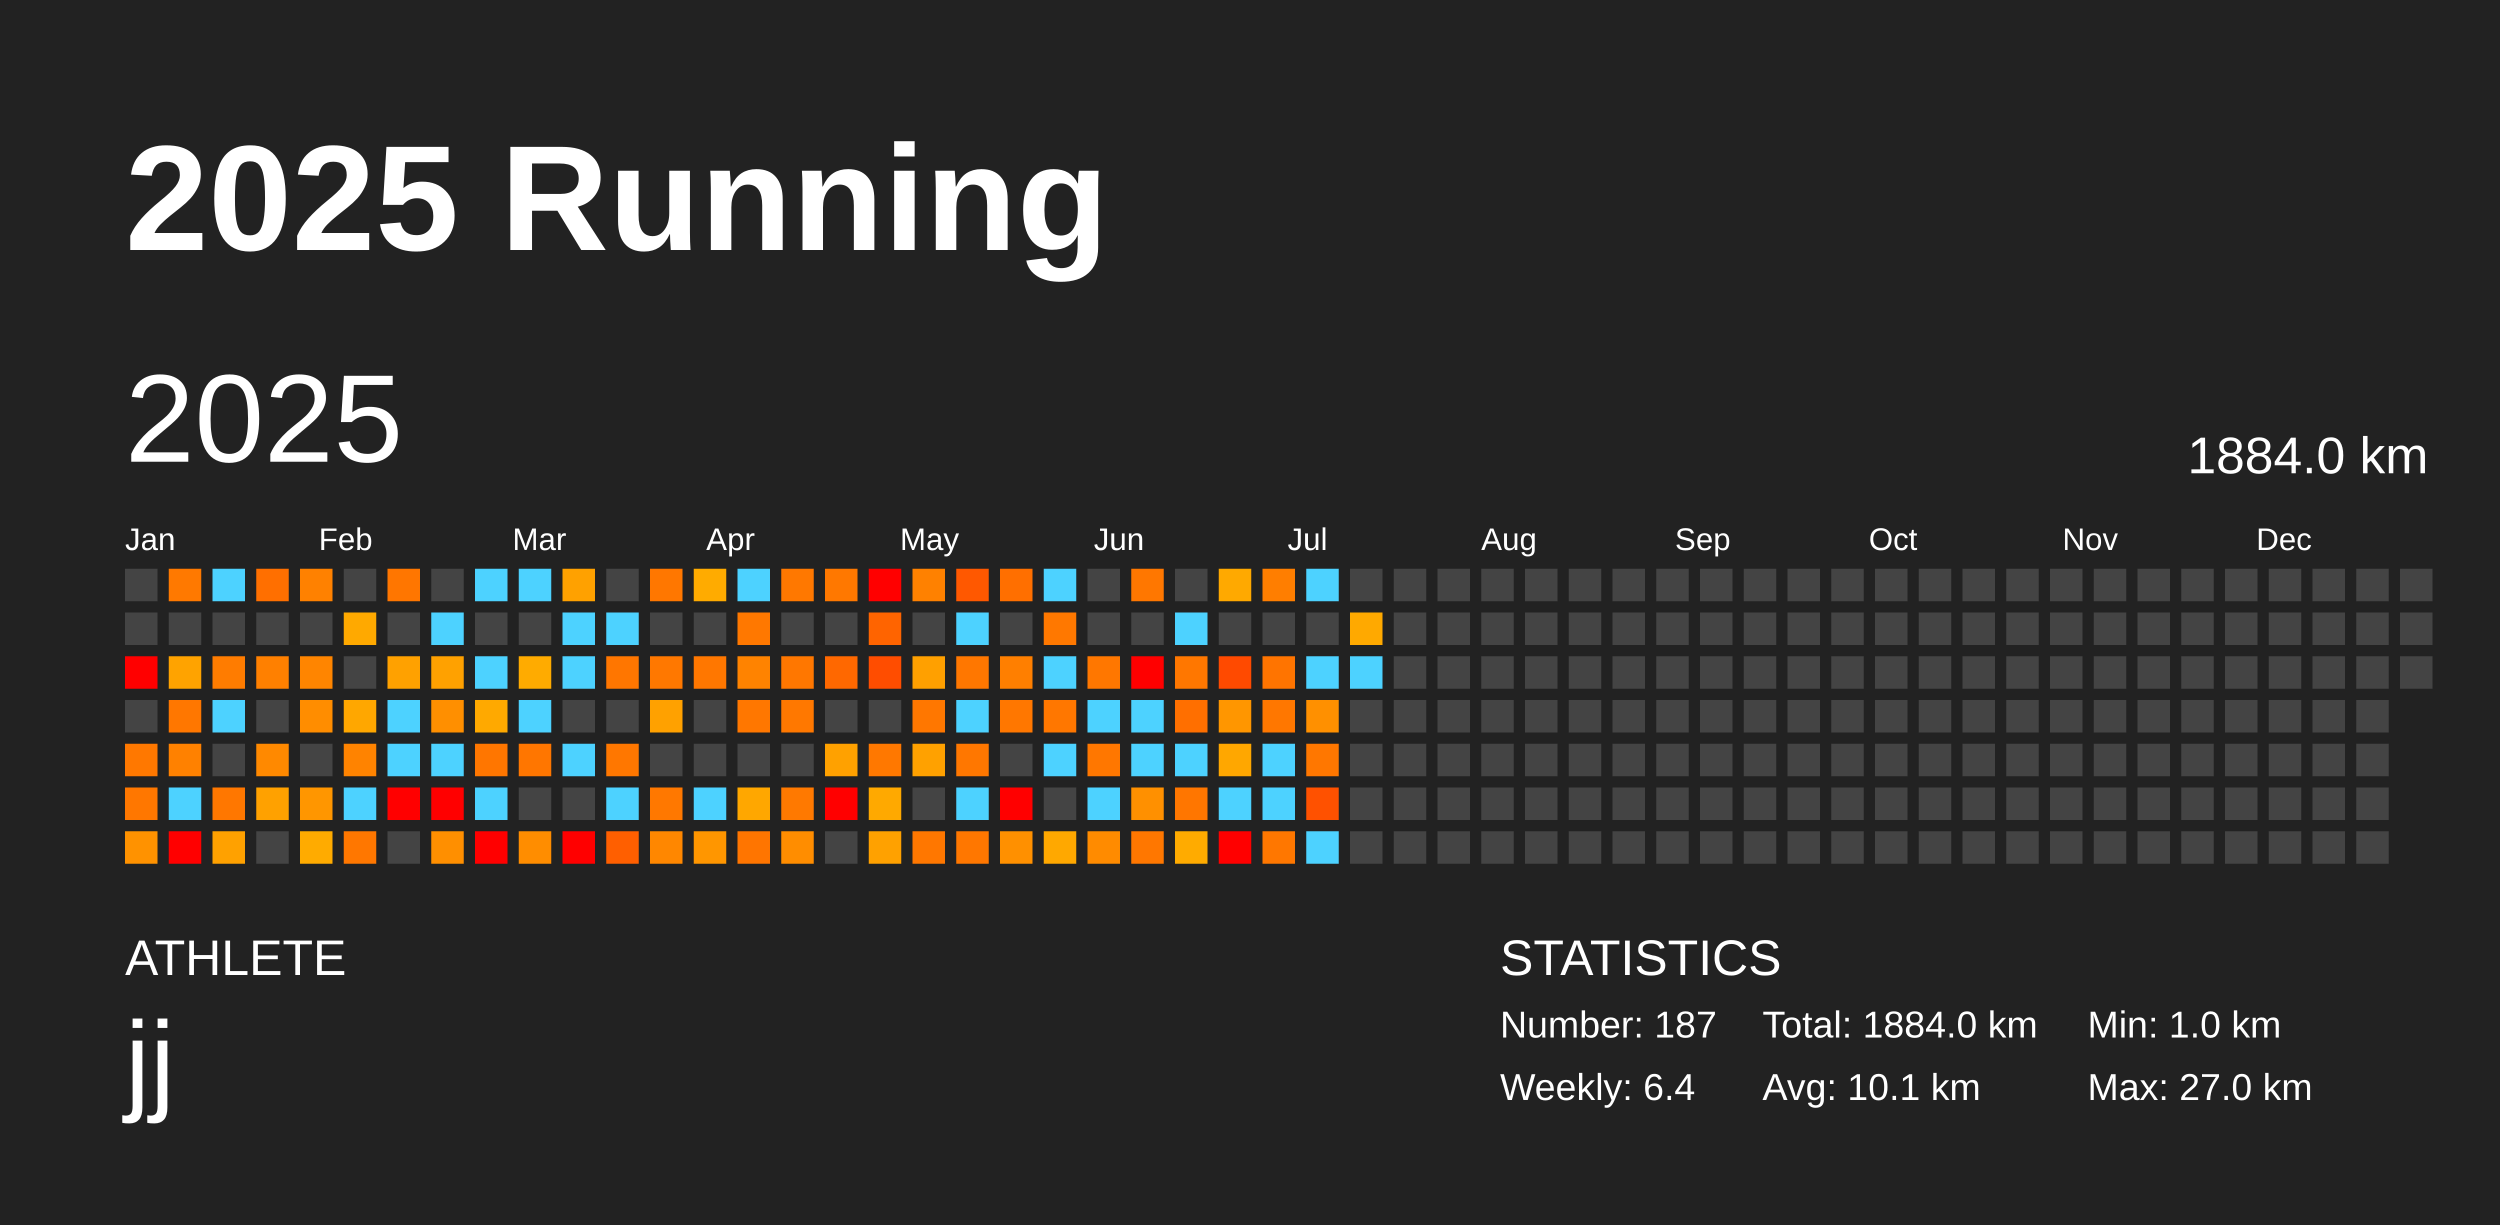
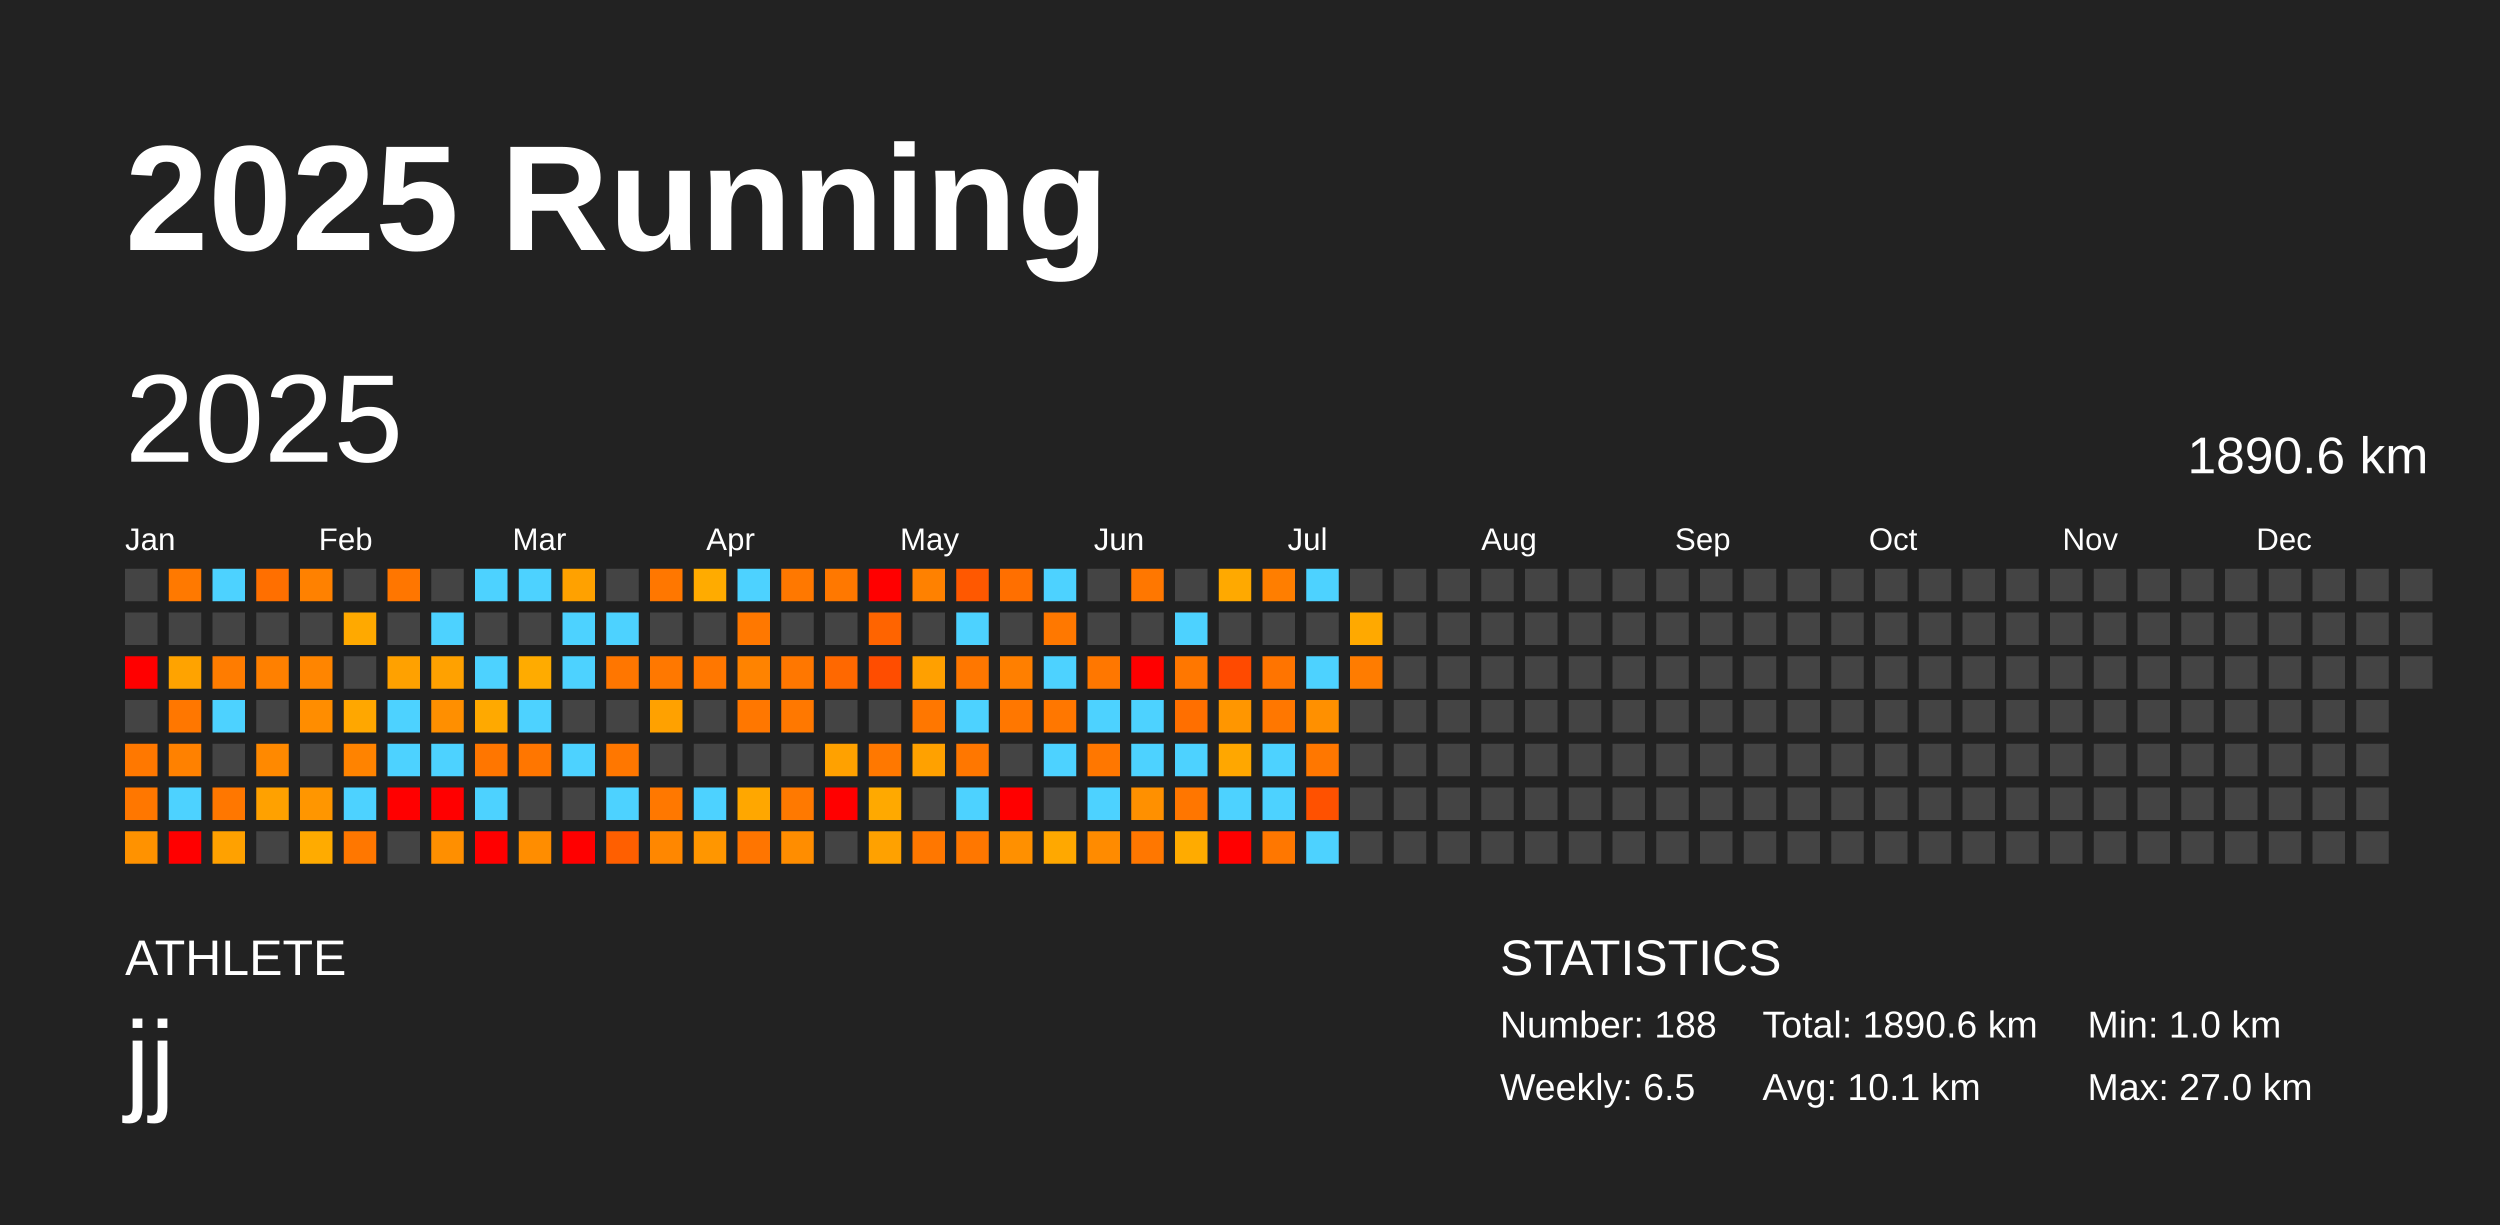
<svg xmlns="http://www.w3.org/2000/svg" baseProfile="full" height="98mm" version="1.1" viewBox="0,0,200,98" width="200mm">
  <defs />
  <rect fill="#222222" height="98" width="200" x="0" y="0" />
  <text fill="#FFFFFF" style="font-size:12px; font-family:Arial; font-weight:bold;" x="10" y="20">2025 Running</text>
  <text fill="#FFFFFF" style="font-size:4px; font-family:Arial" x="10" y="78">ATHLETE</text>
  <text fill="#FFFFFF" style="font-size:9px; font-family:Arial" x="10" y="88">jj</text>
  <text fill="#FFFFFF" style="font-size:4px; font-family:Arial" x="120" y="78">STATISTICS</text>
-   <text fill="#FFFFFF" style="font-size:3px; font-family:Arial" x="120" y="83">Number: 187</text>
-   <text fill="#FFFFFF" style="font-size:3px; font-family:Arial" x="120" y="88">Weekly: 6.4</text>
-   <text fill="#FFFFFF" style="font-size:3px; font-family:Arial" x="141" y="83">Total: 1884.0 km</text>
+   <text fill="#FFFFFF" style="font-size:3px; font-family:Arial" x="120" y="83">Number: 188</text>
+   <text fill="#FFFFFF" style="font-size:3px; font-family:Arial" x="120" y="88">Weekly: 6.5</text>
+   <text fill="#FFFFFF" style="font-size:3px; font-family:Arial" x="141" y="83">Total: 1890.6 km</text>
  <text fill="#FFFFFF" style="font-size:3px; font-family:Arial" x="141" y="88">Avg: 10.1 km</text>
  <text fill="#FFFFFF" style="font-size:3px; font-family:Arial" x="167" y="83">Min: 1.0 km</text>
  <text fill="#FFFFFF" style="font-size:3px; font-family:Arial" x="167" y="88">Max: 27.0 km</text>
  <text dominant-baseline="hanging" fill="#FFFFFF" style="font-size:10.0px; font-family:Arial;" x="10" y="30">2025</text>
-   <text dominant-baseline="hanging" fill="#FFFFFF" style="font-size:4.125px; font-family:Arial;" x="175" y="35">1884.0 km</text>
+   <text dominant-baseline="hanging" fill="#FFFFFF" style="font-size:4.125px; font-family:Arial;" x="175" y="35">1890.6 km</text>
  <text fill="#FFFFFF" style="font-size:2.5px; font-family:Arial" x="10.0" y="44">Jan</text>
  <text fill="#FFFFFF" style="font-size:2.5px; font-family:Arial" x="25.5" y="44">Feb</text>
  <text fill="#FFFFFF" style="font-size:2.5px; font-family:Arial" x="41.0" y="44">Mar</text>
  <text fill="#FFFFFF" style="font-size:2.5px; font-family:Arial" x="56.5" y="44">Apr</text>
  <text fill="#FFFFFF" style="font-size:2.5px; font-family:Arial" x="72.0" y="44">May</text>
  <text fill="#FFFFFF" style="font-size:2.5px; font-family:Arial" x="87.5" y="44">Jun</text>
  <text fill="#FFFFFF" style="font-size:2.5px; font-family:Arial" x="103.0" y="44">Jul</text>
  <text fill="#FFFFFF" style="font-size:2.5px; font-family:Arial" x="118.5" y="44">Aug</text>
  <text fill="#FFFFFF" style="font-size:2.5px; font-family:Arial" x="134.0" y="44">Sep</text>
  <text fill="#FFFFFF" style="font-size:2.5px; font-family:Arial" x="149.5" y="44">Oct</text>
  <text fill="#FFFFFF" style="font-size:2.5px; font-family:Arial" x="165.0" y="44">Nov</text>
  <text fill="#FFFFFF" style="font-size:2.5px; font-family:Arial" x="180.5" y="44">Dec</text>
  <rect fill="#444444" height="2.6" width="2.6" x="10.0" y="45.5" />
  <rect fill="#444444" height="2.6" width="2.6" x="10.0" y="49.0" />
  <rect fill="red" height="2.6" width="2.6" x="10.0" y="52.5" />
  <rect fill="#444444" height="2.6" width="2.6" x="10.0" y="56.0" />
  <rect fill="#ff7800" height="2.6" width="2.6" x="10.0" y="59.5" />
  <rect fill="#ff7700" height="2.6" width="2.6" x="10.0" y="63.0" />
  <rect fill="#ff9200" height="2.6" width="2.6" x="10.0" y="66.5" />
  <rect fill="#ff7900" height="2.6" width="2.6" x="13.5" y="45.5" />
  <rect fill="#444444" height="2.6" width="2.6" x="13.5" y="49.0" />
  <rect fill="#ffa300" height="2.6" width="2.6" x="13.5" y="52.5" />
  <rect fill="#ff7700" height="2.6" width="2.6" x="13.5" y="56.0" />
  <rect fill="#ff8100" height="2.6" width="2.6" x="13.5" y="59.5" />
  <rect fill="#4dd2ff" height="2.6" width="2.6" x="13.5" y="63.0" />
  <rect fill="red" height="2.6" width="2.6" x="13.5" y="66.5" />
  <rect fill="#4dd2ff" height="2.6" width="2.6" x="17.0" y="45.5" />
  <rect fill="#444444" height="2.6" width="2.6" x="17.0" y="49.0" />
  <rect fill="#ff7c00" height="2.6" width="2.6" x="17.0" y="52.5" />
  <rect fill="#4dd2ff" height="2.6" width="2.6" x="17.0" y="56.0" />
  <rect fill="#444444" height="2.6" width="2.6" x="17.0" y="59.5" />
  <rect fill="#ff7700" height="2.6" width="2.6" x="17.0" y="63.0" />
  <rect fill="#ffa100" height="2.6" width="2.6" x="17.0" y="66.5" />
  <rect fill="#ff6f00" height="2.6" width="2.6" x="20.5" y="45.5" />
  <rect fill="#444444" height="2.6" width="2.6" x="20.5" y="49.0" />
  <rect fill="#ff8000" height="2.6" width="2.6" x="20.5" y="52.5" />
  <rect fill="#444444" height="2.6" width="2.6" x="20.5" y="56.0" />
  <rect fill="#ff8900" height="2.6" width="2.6" x="20.5" y="59.5" />
  <rect fill="#ffa100" height="2.6" width="2.6" x="20.5" y="63.0" />
  <rect fill="#444444" height="2.6" width="2.6" x="20.5" y="66.5" />
  <rect fill="#ff8100" height="2.6" width="2.6" x="24.0" y="45.5" />
  <rect fill="#444444" height="2.6" width="2.6" x="24.0" y="49.0" />
  <rect fill="#ff8500" height="2.6" width="2.6" x="24.0" y="52.5" />
  <rect fill="#ff8d00" height="2.6" width="2.6" x="24.0" y="56.0" />
  <rect fill="#444444" height="2.6" width="2.6" x="24.0" y="59.5" />
  <rect fill="#ff9600" height="2.6" width="2.6" x="24.0" y="63.0" />
  <rect fill="#ffab00" height="2.6" width="2.6" x="24.0" y="66.5" />
  <rect fill="#444444" height="2.6" width="2.6" x="27.5" y="45.5" />
  <rect fill="#ffa900" height="2.6" width="2.6" x="27.5" y="49.0" />
  <rect fill="#444444" height="2.6" width="2.6" x="27.5" y="52.5" />
  <rect fill="#ffa700" height="2.6" width="2.6" x="27.5" y="56.0" />
  <rect fill="#ff8300" height="2.6" width="2.6" x="27.5" y="59.5" />
  <rect fill="#4dd2ff" height="2.6" width="2.6" x="27.5" y="63.0" />
  <rect fill="#ff7700" height="2.6" width="2.6" x="27.5" y="66.5" />
  <rect fill="#ff7600" height="2.6" width="2.6" x="31.0" y="45.5" />
  <rect fill="#444444" height="2.6" width="2.6" x="31.0" y="49.0" />
  <rect fill="#ffa100" height="2.6" width="2.6" x="31.0" y="52.5" />
  <rect fill="#4dd2ff" height="2.6" width="2.6" x="31.0" y="56.0" />
  <rect fill="#4dd2ff" height="2.6" width="2.6" x="31.0" y="59.5" />
  <rect fill="red" height="2.6" width="2.6" x="31.0" y="63.0" />
  <rect fill="#444444" height="2.6" width="2.6" x="31.0" y="66.5" />
  <rect fill="#444444" height="2.6" width="2.6" x="34.5" y="45.5" />
  <rect fill="#4dd2ff" height="2.6" width="2.6" x="34.5" y="49.0" />
  <rect fill="#ffa100" height="2.6" width="2.6" x="34.5" y="52.5" />
  <rect fill="#ff8f00" height="2.6" width="2.6" x="34.5" y="56.0" />
  <rect fill="#4dd2ff" height="2.6" width="2.6" x="34.5" y="59.5" />
  <rect fill="red" height="2.6" width="2.6" x="34.5" y="63.0" />
  <rect fill="#ff8f00" height="2.6" width="2.6" x="34.5" y="66.5" />
  <rect fill="#4dd2ff" height="2.6" width="2.6" x="38.0" y="45.5" />
  <rect fill="#444444" height="2.6" width="2.6" x="38.0" y="49.0" />
  <rect fill="#4dd2ff" height="2.6" width="2.6" x="38.0" y="52.5" />
  <rect fill="#ffa900" height="2.6" width="2.6" x="38.0" y="56.0" />
  <rect fill="#ff7600" height="2.6" width="2.6" x="38.0" y="59.5" />
  <rect fill="#4dd2ff" height="2.6" width="2.6" x="38.0" y="63.0" />
  <rect fill="red" height="2.6" width="2.6" x="38.0" y="66.5" />
  <rect fill="#4dd2ff" height="2.6" width="2.6" x="41.5" y="45.5" />
  <rect fill="#444444" height="2.6" width="2.6" x="41.5" y="49.0" />
  <rect fill="#ffab00" height="2.6" width="2.6" x="41.5" y="52.5" />
  <rect fill="#4dd2ff" height="2.6" width="2.6" x="41.5" y="56.0" />
  <rect fill="#ff7600" height="2.6" width="2.6" x="41.5" y="59.5" />
  <rect fill="#444444" height="2.6" width="2.6" x="41.5" y="63.0" />
  <rect fill="#ff8d00" height="2.6" width="2.6" x="41.5" y="66.5" />
  <rect fill="#ffa100" height="2.6" width="2.6" x="45.0" y="45.5" />
  <rect fill="#4dd2ff" height="2.6" width="2.6" x="45.0" y="49.0" />
  <rect fill="#4dd2ff" height="2.6" width="2.6" x="45.0" y="52.5" />
  <rect fill="#444444" height="2.6" width="2.6" x="45.0" y="56.0" />
  <rect fill="#4dd2ff" height="2.6" width="2.6" x="45.0" y="59.5" />
  <rect fill="#444444" height="2.6" width="2.6" x="45.0" y="63.0" />
  <rect fill="red" height="2.6" width="2.6" x="45.0" y="66.5" />
  <rect fill="#444444" height="2.6" width="2.6" x="48.5" y="45.5" />
  <rect fill="#4dd2ff" height="2.6" width="2.6" x="48.5" y="49.0" />
  <rect fill="#ff7600" height="2.6" width="2.6" x="48.5" y="52.5" />
  <rect fill="#444444" height="2.6" width="2.6" x="48.5" y="56.0" />
  <rect fill="#ff7700" height="2.6" width="2.6" x="48.5" y="59.5" />
  <rect fill="#4dd2ff" height="2.6" width="2.6" x="48.5" y="63.0" />
  <rect fill="#ff5f00" height="2.6" width="2.6" x="48.5" y="66.5" />
  <rect fill="#ff7700" height="2.6" width="2.6" x="52.0" y="45.5" />
  <rect fill="#444444" height="2.6" width="2.6" x="52.0" y="49.0" />
  <rect fill="#ff7800" height="2.6" width="2.6" x="52.0" y="52.5" />
  <rect fill="#ffa100" height="2.6" width="2.6" x="52.0" y="56.0" />
  <rect fill="#444444" height="2.6" width="2.6" x="52.0" y="59.5" />
  <rect fill="#ff7800" height="2.6" width="2.6" x="52.0" y="63.0" />
  <rect fill="#ff8700" height="2.6" width="2.6" x="52.0" y="66.5" />
  <rect fill="#ffab00" height="2.6" width="2.6" x="55.5" y="45.5" />
  <rect fill="#444444" height="2.6" width="2.6" x="55.5" y="49.0" />
  <rect fill="#ff7700" height="2.6" width="2.6" x="55.5" y="52.5" />
  <rect fill="#444444" height="2.6" width="2.6" x="55.5" y="56.0" />
  <rect fill="#444444" height="2.6" width="2.6" x="55.5" y="59.5" />
  <rect fill="#4dd2ff" height="2.6" width="2.6" x="55.5" y="63.0" />
  <rect fill="#ff9600" height="2.6" width="2.6" x="55.5" y="66.5" />
  <rect fill="#4dd2ff" height="2.6" width="2.6" x="59.0" y="45.5" />
  <rect fill="#ff7800" height="2.6" width="2.6" x="59.0" y="49.0" />
  <rect fill="#ff8300" height="2.6" width="2.6" x="59.0" y="52.5" />
  <rect fill="#ff7700" height="2.6" width="2.6" x="59.0" y="56.0" />
  <rect fill="#444444" height="2.6" width="2.6" x="59.0" y="59.5" />
  <rect fill="#ffa700" height="2.6" width="2.6" x="59.0" y="63.0" />
  <rect fill="#ff7500" height="2.6" width="2.6" x="59.0" y="66.5" />
  <rect fill="#ff7800" height="2.6" width="2.6" x="62.5" y="45.5" />
  <rect fill="#444444" height="2.6" width="2.6" x="62.5" y="49.0" />
  <rect fill="#ff7700" height="2.6" width="2.6" x="62.5" y="52.5" />
  <rect fill="#ff7800" height="2.6" width="2.6" x="62.5" y="56.0" />
  <rect fill="#444444" height="2.6" width="2.6" x="62.5" y="59.5" />
  <rect fill="#ff7900" height="2.6" width="2.6" x="62.5" y="63.0" />
  <rect fill="#ff8d00" height="2.6" width="2.6" x="62.5" y="66.5" />
  <rect fill="#ff7800" height="2.6" width="2.6" x="66.0" y="45.5" />
  <rect fill="#444444" height="2.6" width="2.6" x="66.0" y="49.0" />
  <rect fill="#ff6800" height="2.6" width="2.6" x="66.0" y="52.5" />
  <rect fill="#444444" height="2.6" width="2.6" x="66.0" y="56.0" />
  <rect fill="#ffa100" height="2.6" width="2.6" x="66.0" y="59.5" />
  <rect fill="red" height="2.6" width="2.6" x="66.0" y="63.0" />
  <rect fill="#444444" height="2.6" width="2.6" x="66.0" y="66.5" />
  <rect fill="red" height="2.6" width="2.6" x="69.5" y="45.5" />
  <rect fill="#ff6400" height="2.6" width="2.6" x="69.5" y="49.0" />
  <rect fill="#ff4d00" height="2.6" width="2.6" x="69.5" y="52.5" />
  <rect fill="#444444" height="2.6" width="2.6" x="69.5" y="56.0" />
  <rect fill="#ff7800" height="2.6" width="2.6" x="69.5" y="59.5" />
  <rect fill="#ffa900" height="2.6" width="2.6" x="69.5" y="63.0" />
  <rect fill="#ffa100" height="2.6" width="2.6" x="69.5" y="66.5" />
  <rect fill="#ff8100" height="2.6" width="2.6" x="73.0" y="45.5" />
  <rect fill="#444444" height="2.6" width="2.6" x="73.0" y="49.0" />
  <rect fill="#ffa000" height="2.6" width="2.6" x="73.0" y="52.5" />
  <rect fill="#ff7700" height="2.6" width="2.6" x="73.0" y="56.0" />
  <rect fill="#ffa100" height="2.6" width="2.6" x="73.0" y="59.5" />
  <rect fill="#444444" height="2.6" width="2.6" x="73.0" y="63.0" />
  <rect fill="#ff7700" height="2.6" width="2.6" x="73.0" y="66.5" />
  <rect fill="#ff5800" height="2.6" width="2.6" x="76.5" y="45.5" />
  <rect fill="#4dd2ff" height="2.6" width="2.6" x="76.5" y="49.0" />
  <rect fill="#ff7700" height="2.6" width="2.6" x="76.5" y="52.5" />
  <rect fill="#4dd2ff" height="2.6" width="2.6" x="76.5" y="56.0" />
  <rect fill="#ff7700" height="2.6" width="2.6" x="76.5" y="59.5" />
  <rect fill="#4dd2ff" height="2.6" width="2.6" x="76.5" y="63.0" />
  <rect fill="#ff7700" height="2.6" width="2.6" x="76.5" y="66.5" />
  <rect fill="#ff6f00" height="2.6" width="2.6" x="80.0" y="45.5" />
  <rect fill="#444444" height="2.6" width="2.6" x="80.0" y="49.0" />
  <rect fill="#ff7f00" height="2.6" width="2.6" x="80.0" y="52.5" />
  <rect fill="#ff7700" height="2.6" width="2.6" x="80.0" y="56.0" />
  <rect fill="#444444" height="2.6" width="2.6" x="80.0" y="59.5" />
  <rect fill="red" height="2.6" width="2.6" x="80.0" y="63.0" />
  <rect fill="#ff9000" height="2.6" width="2.6" x="80.0" y="66.5" />
  <rect fill="#4dd2ff" height="2.6" width="2.6" x="83.5" y="45.5" />
  <rect fill="#ff7800" height="2.6" width="2.6" x="83.5" y="49.0" />
  <rect fill="#4dd2ff" height="2.6" width="2.6" x="83.5" y="52.5" />
  <rect fill="#ff7700" height="2.6" width="2.6" x="83.5" y="56.0" />
  <rect fill="#4dd2ff" height="2.6" width="2.6" x="83.5" y="59.5" />
  <rect fill="#444444" height="2.6" width="2.6" x="83.5" y="63.0" />
  <rect fill="#ffa800" height="2.6" width="2.6" x="83.5" y="66.5" />
  <rect fill="#444444" height="2.6" width="2.6" x="87.0" y="45.5" />
  <rect fill="#444444" height="2.6" width="2.6" x="87.0" y="49.0" />
  <rect fill="#ff7700" height="2.6" width="2.6" x="87.0" y="52.5" />
  <rect fill="#4dd2ff" height="2.6" width="2.6" x="87.0" y="56.0" />
  <rect fill="#ff7700" height="2.6" width="2.6" x="87.0" y="59.5" />
  <rect fill="#4dd2ff" height="2.6" width="2.6" x="87.0" y="63.0" />
  <rect fill="#ff8b00" height="2.6" width="2.6" x="87.0" y="66.5" />
  <rect fill="#ff7700" height="2.6" width="2.6" x="90.5" y="45.5" />
  <rect fill="#444444" height="2.6" width="2.6" x="90.5" y="49.0" />
  <rect fill="red" height="2.6" width="2.6" x="90.5" y="52.5" />
  <rect fill="#4dd2ff" height="2.6" width="2.6" x="90.5" y="56.0" />
  <rect fill="#4dd2ff" height="2.6" width="2.6" x="90.5" y="59.5" />
  <rect fill="#ff9000" height="2.6" width="2.6" x="90.5" y="63.0" />
  <rect fill="#ff7700" height="2.6" width="2.6" x="90.5" y="66.5" />
  <rect fill="#444444" height="2.6" width="2.6" x="94.0" y="45.5" />
  <rect fill="#4dd2ff" height="2.6" width="2.6" x="94.0" y="49.0" />
  <rect fill="#ff7700" height="2.6" width="2.6" x="94.0" y="52.5" />
  <rect fill="#ff6f00" height="2.6" width="2.6" x="94.0" y="56.0" />
  <rect fill="#4dd2ff" height="2.6" width="2.6" x="94.0" y="59.5" />
  <rect fill="#ff7600" height="2.6" width="2.6" x="94.0" y="63.0" />
  <rect fill="#ffab00" height="2.6" width="2.6" x="94.0" y="66.5" />
  <rect fill="#ffa900" height="2.6" width="2.6" x="97.5" y="45.5" />
  <rect fill="#444444" height="2.6" width="2.6" x="97.5" y="49.0" />
  <rect fill="#ff4a00" height="2.6" width="2.6" x="97.5" y="52.5" />
  <rect fill="#ff9600" height="2.6" width="2.6" x="97.5" y="56.0" />
  <rect fill="#ffa700" height="2.6" width="2.6" x="97.5" y="59.5" />
  <rect fill="#4dd2ff" height="2.6" width="2.6" x="97.5" y="63.0" />
  <rect fill="red" height="2.6" width="2.6" x="97.5" y="66.5" />
  <rect fill="#ff7e00" height="2.6" width="2.6" x="101.0" y="45.5" />
  <rect fill="#444444" height="2.6" width="2.6" x="101.0" y="49.0" />
  <rect fill="#ff7400" height="2.6" width="2.6" x="101.0" y="52.5" />
  <rect fill="#ff7700" height="2.6" width="2.6" x="101.0" y="56.0" />
  <rect fill="#4dd2ff" height="2.6" width="2.6" x="101.0" y="59.5" />
  <rect fill="#4dd2ff" height="2.6" width="2.6" x="101.0" y="63.0" />
  <rect fill="#ff7700" height="2.6" width="2.6" x="101.0" y="66.5" />
  <rect fill="#4dd2ff" height="2.6" width="2.6" x="104.5" y="45.5" />
  <rect fill="#444444" height="2.6" width="2.6" x="104.5" y="49.0" />
  <rect fill="#4dd2ff" height="2.6" width="2.6" x="104.5" y="52.5" />
  <rect fill="#ff9000" height="2.6" width="2.6" x="104.5" y="56.0" />
  <rect fill="#ff7700" height="2.6" width="2.6" x="104.5" y="59.5" />
  <rect fill="#ff5100" height="2.6" width="2.6" x="104.5" y="63.0" />
  <rect fill="#4dd2ff" height="2.6" width="2.6" x="104.5" y="66.5" />
  <rect fill="#444444" height="2.6" width="2.6" x="108.0" y="45.5" />
  <rect fill="#ffa900" height="2.6" width="2.6" x="108.0" y="49.0" />
-   <rect fill="#4dd2ff" height="2.6" width="2.6" x="108.0" y="52.5" />
+   <rect fill="#ff7c00" height="2.6" width="2.6" x="108.0" y="52.5" />
  <rect fill="#444444" height="2.6" width="2.6" x="108.0" y="56.0" />
  <rect fill="#444444" height="2.6" width="2.6" x="108.0" y="59.5" />
  <rect fill="#444444" height="2.6" width="2.6" x="108.0" y="63.0" />
  <rect fill="#444444" height="2.6" width="2.6" x="108.0" y="66.5" />
  <rect fill="#444444" height="2.6" width="2.6" x="111.5" y="45.5" />
  <rect fill="#444444" height="2.6" width="2.6" x="111.5" y="49.0" />
  <rect fill="#444444" height="2.6" width="2.6" x="111.5" y="52.5" />
  <rect fill="#444444" height="2.6" width="2.6" x="111.5" y="56.0" />
  <rect fill="#444444" height="2.6" width="2.6" x="111.5" y="59.5" />
  <rect fill="#444444" height="2.6" width="2.6" x="111.5" y="63.0" />
  <rect fill="#444444" height="2.6" width="2.6" x="111.5" y="66.5" />
  <rect fill="#444444" height="2.6" width="2.6" x="115.0" y="45.5" />
  <rect fill="#444444" height="2.6" width="2.6" x="115.0" y="49.0" />
  <rect fill="#444444" height="2.6" width="2.6" x="115.0" y="52.5" />
  <rect fill="#444444" height="2.6" width="2.6" x="115.0" y="56.0" />
  <rect fill="#444444" height="2.6" width="2.6" x="115.0" y="59.5" />
  <rect fill="#444444" height="2.6" width="2.6" x="115.0" y="63.0" />
  <rect fill="#444444" height="2.6" width="2.6" x="115.0" y="66.5" />
  <rect fill="#444444" height="2.6" width="2.6" x="118.5" y="45.5" />
  <rect fill="#444444" height="2.6" width="2.6" x="118.5" y="49.0" />
  <rect fill="#444444" height="2.6" width="2.6" x="118.5" y="52.5" />
  <rect fill="#444444" height="2.6" width="2.6" x="118.5" y="56.0" />
  <rect fill="#444444" height="2.6" width="2.6" x="118.5" y="59.5" />
  <rect fill="#444444" height="2.6" width="2.6" x="118.5" y="63.0" />
  <rect fill="#444444" height="2.6" width="2.6" x="118.5" y="66.5" />
  <rect fill="#444444" height="2.6" width="2.6" x="122.0" y="45.5" />
  <rect fill="#444444" height="2.6" width="2.6" x="122.0" y="49.0" />
  <rect fill="#444444" height="2.6" width="2.6" x="122.0" y="52.5" />
  <rect fill="#444444" height="2.6" width="2.6" x="122.0" y="56.0" />
  <rect fill="#444444" height="2.6" width="2.6" x="122.0" y="59.5" />
  <rect fill="#444444" height="2.6" width="2.6" x="122.0" y="63.0" />
  <rect fill="#444444" height="2.6" width="2.6" x="122.0" y="66.5" />
  <rect fill="#444444" height="2.6" width="2.6" x="125.5" y="45.5" />
  <rect fill="#444444" height="2.6" width="2.6" x="125.5" y="49.0" />
  <rect fill="#444444" height="2.6" width="2.6" x="125.5" y="52.5" />
  <rect fill="#444444" height="2.6" width="2.6" x="125.5" y="56.0" />
  <rect fill="#444444" height="2.6" width="2.6" x="125.5" y="59.5" />
  <rect fill="#444444" height="2.6" width="2.6" x="125.5" y="63.0" />
  <rect fill="#444444" height="2.6" width="2.6" x="125.5" y="66.5" />
  <rect fill="#444444" height="2.6" width="2.6" x="129.0" y="45.5" />
  <rect fill="#444444" height="2.6" width="2.6" x="129.0" y="49.0" />
  <rect fill="#444444" height="2.6" width="2.6" x="129.0" y="52.5" />
  <rect fill="#444444" height="2.6" width="2.6" x="129.0" y="56.0" />
  <rect fill="#444444" height="2.6" width="2.6" x="129.0" y="59.5" />
  <rect fill="#444444" height="2.6" width="2.6" x="129.0" y="63.0" />
  <rect fill="#444444" height="2.6" width="2.6" x="129.0" y="66.5" />
  <rect fill="#444444" height="2.6" width="2.6" x="132.5" y="45.5" />
  <rect fill="#444444" height="2.6" width="2.6" x="132.5" y="49.0" />
  <rect fill="#444444" height="2.6" width="2.6" x="132.5" y="52.5" />
  <rect fill="#444444" height="2.6" width="2.6" x="132.5" y="56.0" />
  <rect fill="#444444" height="2.6" width="2.6" x="132.5" y="59.5" />
  <rect fill="#444444" height="2.6" width="2.6" x="132.5" y="63.0" />
  <rect fill="#444444" height="2.6" width="2.6" x="132.5" y="66.5" />
  <rect fill="#444444" height="2.6" width="2.6" x="136.0" y="45.5" />
  <rect fill="#444444" height="2.6" width="2.6" x="136.0" y="49.0" />
  <rect fill="#444444" height="2.6" width="2.6" x="136.0" y="52.5" />
  <rect fill="#444444" height="2.6" width="2.6" x="136.0" y="56.0" />
  <rect fill="#444444" height="2.6" width="2.6" x="136.0" y="59.5" />
  <rect fill="#444444" height="2.6" width="2.6" x="136.0" y="63.0" />
  <rect fill="#444444" height="2.6" width="2.6" x="136.0" y="66.5" />
  <rect fill="#444444" height="2.6" width="2.6" x="139.5" y="45.5" />
  <rect fill="#444444" height="2.6" width="2.6" x="139.5" y="49.0" />
  <rect fill="#444444" height="2.6" width="2.6" x="139.5" y="52.5" />
  <rect fill="#444444" height="2.6" width="2.6" x="139.5" y="56.0" />
  <rect fill="#444444" height="2.6" width="2.6" x="139.5" y="59.5" />
  <rect fill="#444444" height="2.6" width="2.6" x="139.5" y="63.0" />
  <rect fill="#444444" height="2.6" width="2.6" x="139.5" y="66.5" />
  <rect fill="#444444" height="2.6" width="2.6" x="143.0" y="45.5" />
  <rect fill="#444444" height="2.6" width="2.6" x="143.0" y="49.0" />
  <rect fill="#444444" height="2.6" width="2.6" x="143.0" y="52.5" />
  <rect fill="#444444" height="2.6" width="2.6" x="143.0" y="56.0" />
  <rect fill="#444444" height="2.6" width="2.6" x="143.0" y="59.5" />
  <rect fill="#444444" height="2.6" width="2.6" x="143.0" y="63.0" />
  <rect fill="#444444" height="2.6" width="2.6" x="143.0" y="66.5" />
  <rect fill="#444444" height="2.6" width="2.6" x="146.5" y="45.5" />
  <rect fill="#444444" height="2.6" width="2.6" x="146.5" y="49.0" />
  <rect fill="#444444" height="2.6" width="2.6" x="146.5" y="52.5" />
  <rect fill="#444444" height="2.6" width="2.6" x="146.5" y="56.0" />
  <rect fill="#444444" height="2.6" width="2.6" x="146.5" y="59.5" />
  <rect fill="#444444" height="2.6" width="2.6" x="146.5" y="63.0" />
  <rect fill="#444444" height="2.6" width="2.6" x="146.5" y="66.5" />
  <rect fill="#444444" height="2.6" width="2.6" x="150.0" y="45.5" />
  <rect fill="#444444" height="2.6" width="2.6" x="150.0" y="49.0" />
  <rect fill="#444444" height="2.6" width="2.6" x="150.0" y="52.5" />
  <rect fill="#444444" height="2.6" width="2.6" x="150.0" y="56.0" />
  <rect fill="#444444" height="2.6" width="2.6" x="150.0" y="59.5" />
  <rect fill="#444444" height="2.6" width="2.6" x="150.0" y="63.0" />
  <rect fill="#444444" height="2.6" width="2.6" x="150.0" y="66.5" />
  <rect fill="#444444" height="2.6" width="2.6" x="153.5" y="45.5" />
  <rect fill="#444444" height="2.6" width="2.6" x="153.5" y="49.0" />
  <rect fill="#444444" height="2.6" width="2.6" x="153.5" y="52.5" />
  <rect fill="#444444" height="2.6" width="2.6" x="153.5" y="56.0" />
  <rect fill="#444444" height="2.6" width="2.6" x="153.5" y="59.5" />
  <rect fill="#444444" height="2.6" width="2.6" x="153.5" y="63.0" />
  <rect fill="#444444" height="2.6" width="2.6" x="153.5" y="66.5" />
  <rect fill="#444444" height="2.6" width="2.6" x="157.0" y="45.5" />
  <rect fill="#444444" height="2.6" width="2.6" x="157.0" y="49.0" />
  <rect fill="#444444" height="2.6" width="2.6" x="157.0" y="52.5" />
  <rect fill="#444444" height="2.6" width="2.6" x="157.0" y="56.0" />
  <rect fill="#444444" height="2.6" width="2.6" x="157.0" y="59.5" />
  <rect fill="#444444" height="2.6" width="2.6" x="157.0" y="63.0" />
  <rect fill="#444444" height="2.6" width="2.6" x="157.0" y="66.5" />
  <rect fill="#444444" height="2.6" width="2.6" x="160.5" y="45.5" />
  <rect fill="#444444" height="2.6" width="2.6" x="160.5" y="49.0" />
  <rect fill="#444444" height="2.6" width="2.6" x="160.5" y="52.5" />
  <rect fill="#444444" height="2.6" width="2.6" x="160.5" y="56.0" />
  <rect fill="#444444" height="2.6" width="2.6" x="160.5" y="59.5" />
  <rect fill="#444444" height="2.6" width="2.6" x="160.5" y="63.0" />
  <rect fill="#444444" height="2.6" width="2.6" x="160.5" y="66.5" />
  <rect fill="#444444" height="2.6" width="2.6" x="164.0" y="45.5" />
  <rect fill="#444444" height="2.6" width="2.6" x="164.0" y="49.0" />
  <rect fill="#444444" height="2.6" width="2.6" x="164.0" y="52.5" />
  <rect fill="#444444" height="2.6" width="2.6" x="164.0" y="56.0" />
  <rect fill="#444444" height="2.6" width="2.6" x="164.0" y="59.5" />
  <rect fill="#444444" height="2.6" width="2.6" x="164.0" y="63.0" />
  <rect fill="#444444" height="2.6" width="2.6" x="164.0" y="66.5" />
  <rect fill="#444444" height="2.6" width="2.6" x="167.5" y="45.5" />
  <rect fill="#444444" height="2.6" width="2.6" x="167.5" y="49.0" />
  <rect fill="#444444" height="2.6" width="2.6" x="167.5" y="52.5" />
  <rect fill="#444444" height="2.6" width="2.6" x="167.5" y="56.0" />
  <rect fill="#444444" height="2.6" width="2.6" x="167.5" y="59.5" />
  <rect fill="#444444" height="2.6" width="2.6" x="167.5" y="63.0" />
  <rect fill="#444444" height="2.6" width="2.6" x="167.5" y="66.5" />
  <rect fill="#444444" height="2.6" width="2.6" x="171.0" y="45.5" />
  <rect fill="#444444" height="2.6" width="2.6" x="171.0" y="49.0" />
  <rect fill="#444444" height="2.6" width="2.6" x="171.0" y="52.5" />
  <rect fill="#444444" height="2.6" width="2.6" x="171.0" y="56.0" />
  <rect fill="#444444" height="2.6" width="2.6" x="171.0" y="59.5" />
  <rect fill="#444444" height="2.6" width="2.6" x="171.0" y="63.0" />
  <rect fill="#444444" height="2.6" width="2.6" x="171.0" y="66.5" />
  <rect fill="#444444" height="2.6" width="2.6" x="174.5" y="45.5" />
  <rect fill="#444444" height="2.6" width="2.6" x="174.5" y="49.0" />
  <rect fill="#444444" height="2.6" width="2.6" x="174.5" y="52.5" />
  <rect fill="#444444" height="2.6" width="2.6" x="174.5" y="56.0" />
  <rect fill="#444444" height="2.6" width="2.6" x="174.5" y="59.5" />
  <rect fill="#444444" height="2.6" width="2.6" x="174.5" y="63.0" />
  <rect fill="#444444" height="2.6" width="2.6" x="174.5" y="66.5" />
  <rect fill="#444444" height="2.6" width="2.6" x="178.0" y="45.5" />
  <rect fill="#444444" height="2.6" width="2.6" x="178.0" y="49.0" />
  <rect fill="#444444" height="2.6" width="2.6" x="178.0" y="52.5" />
  <rect fill="#444444" height="2.6" width="2.6" x="178.0" y="56.0" />
  <rect fill="#444444" height="2.6" width="2.6" x="178.0" y="59.5" />
  <rect fill="#444444" height="2.6" width="2.6" x="178.0" y="63.0" />
  <rect fill="#444444" height="2.6" width="2.6" x="178.0" y="66.5" />
  <rect fill="#444444" height="2.6" width="2.6" x="181.5" y="45.5" />
  <rect fill="#444444" height="2.6" width="2.6" x="181.5" y="49.0" />
  <rect fill="#444444" height="2.6" width="2.6" x="181.5" y="52.5" />
  <rect fill="#444444" height="2.6" width="2.6" x="181.5" y="56.0" />
  <rect fill="#444444" height="2.6" width="2.6" x="181.5" y="59.5" />
  <rect fill="#444444" height="2.6" width="2.6" x="181.5" y="63.0" />
  <rect fill="#444444" height="2.6" width="2.6" x="181.5" y="66.5" />
  <rect fill="#444444" height="2.6" width="2.6" x="185.0" y="45.5" />
  <rect fill="#444444" height="2.6" width="2.6" x="185.0" y="49.0" />
  <rect fill="#444444" height="2.6" width="2.6" x="185.0" y="52.5" />
  <rect fill="#444444" height="2.6" width="2.6" x="185.0" y="56.0" />
  <rect fill="#444444" height="2.6" width="2.6" x="185.0" y="59.5" />
  <rect fill="#444444" height="2.6" width="2.6" x="185.0" y="63.0" />
  <rect fill="#444444" height="2.6" width="2.6" x="185.0" y="66.5" />
  <rect fill="#444444" height="2.6" width="2.6" x="188.5" y="45.5" />
  <rect fill="#444444" height="2.6" width="2.6" x="188.5" y="49.0" />
  <rect fill="#444444" height="2.6" width="2.6" x="188.5" y="52.5" />
  <rect fill="#444444" height="2.6" width="2.6" x="188.5" y="56.0" />
  <rect fill="#444444" height="2.6" width="2.6" x="188.5" y="59.5" />
  <rect fill="#444444" height="2.6" width="2.6" x="188.5" y="63.0" />
  <rect fill="#444444" height="2.6" width="2.6" x="188.5" y="66.5" />
  <rect fill="#444444" height="2.6" width="2.6" x="192.0" y="45.5" />
  <rect fill="#444444" height="2.6" width="2.6" x="192.0" y="49.0" />
  <rect fill="#444444" height="2.6" width="2.6" x="192.0" y="52.5" />
</svg>
